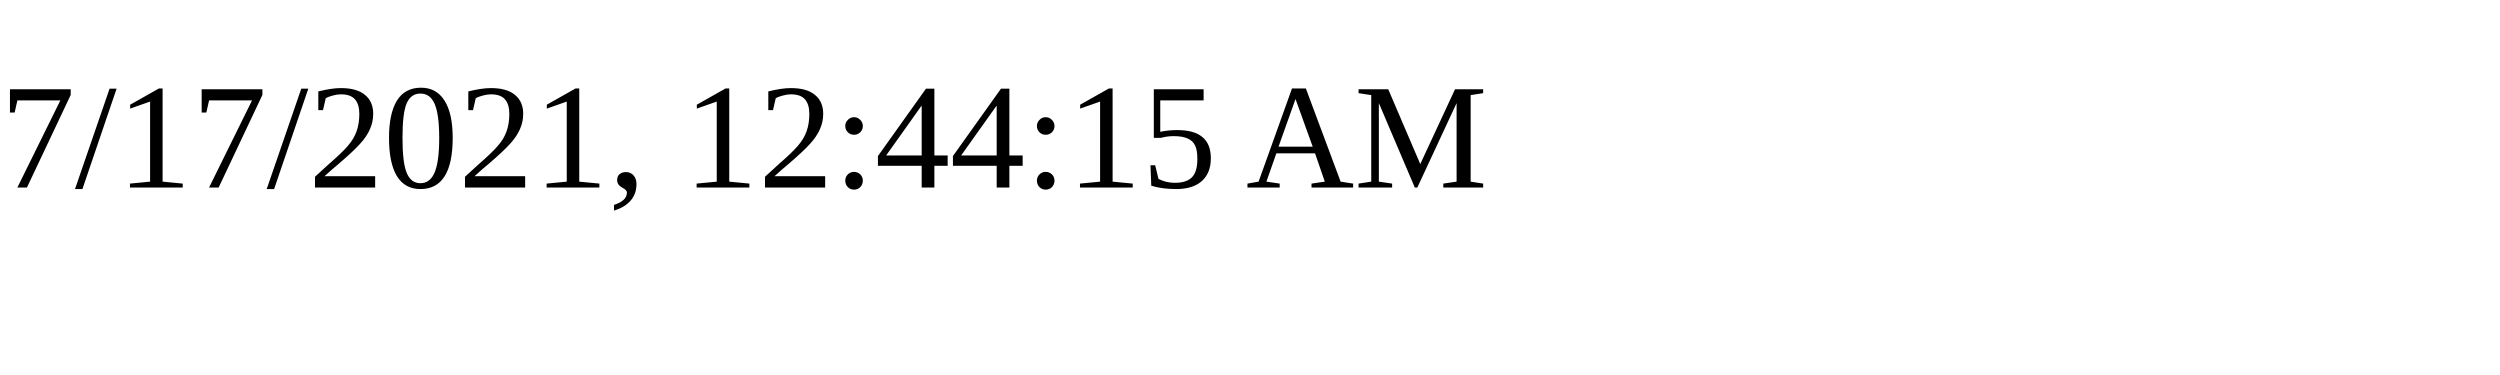
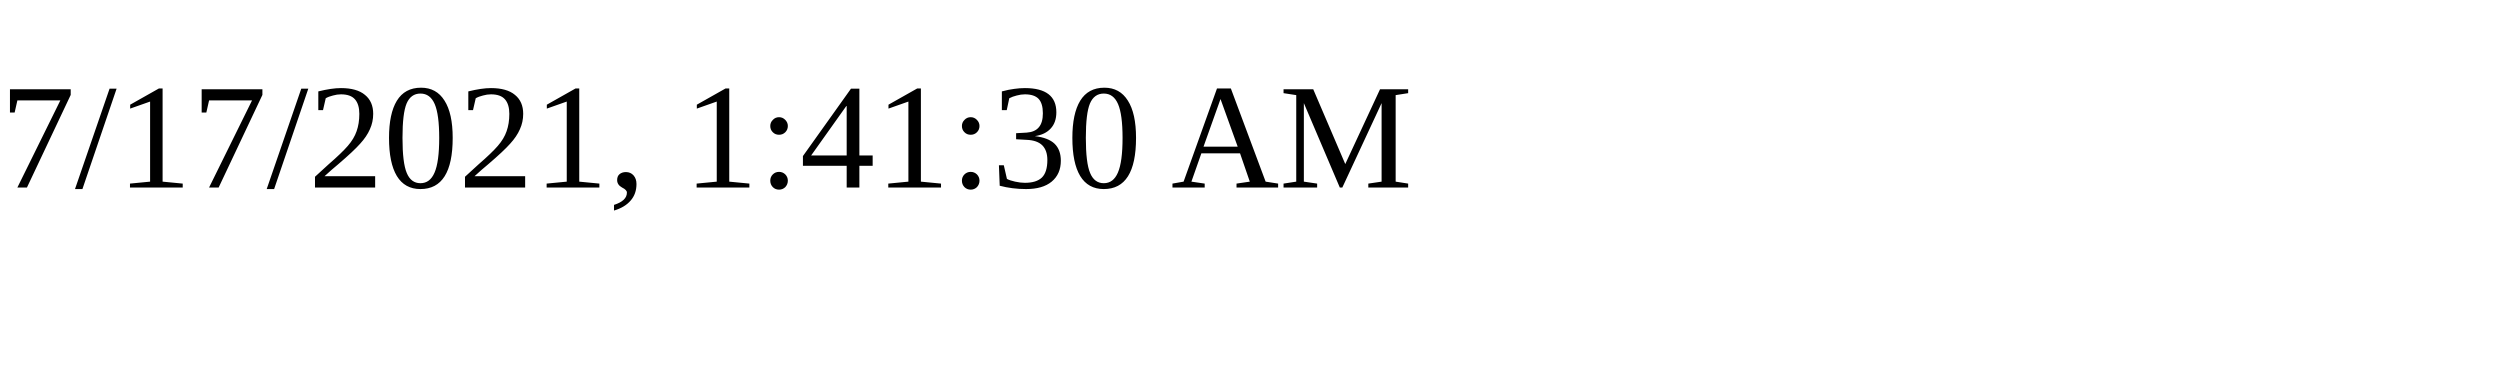
<svg xmlns="http://www.w3.org/2000/svg" height="30" width="200">
-   <text x="0" y="15">7/17/2021, 12:44:15 AM</text>
+   <text x="0" y="15">7/17/2021, 1:41:30 AM</text>
</svg>
